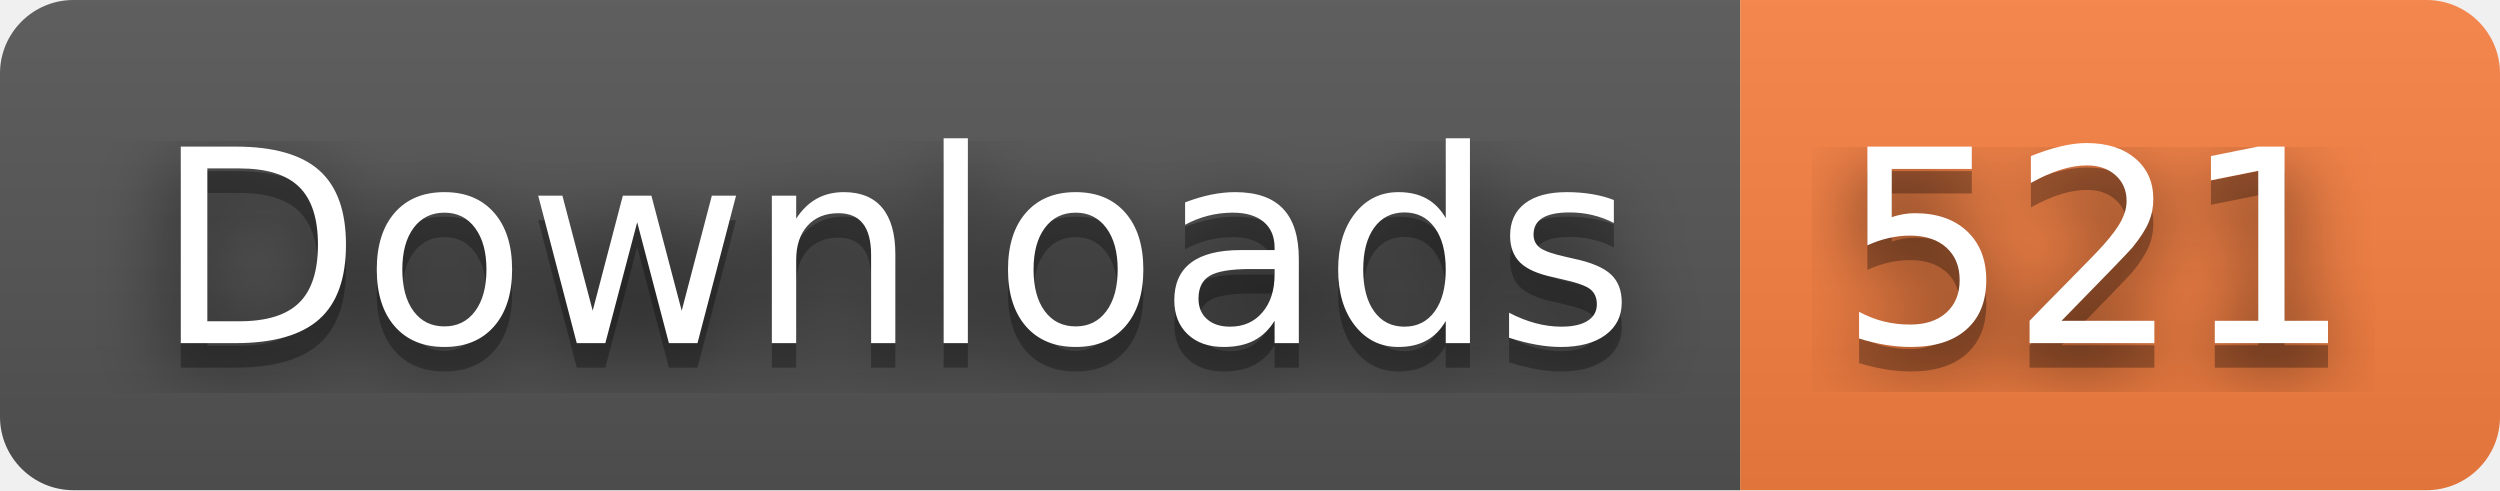
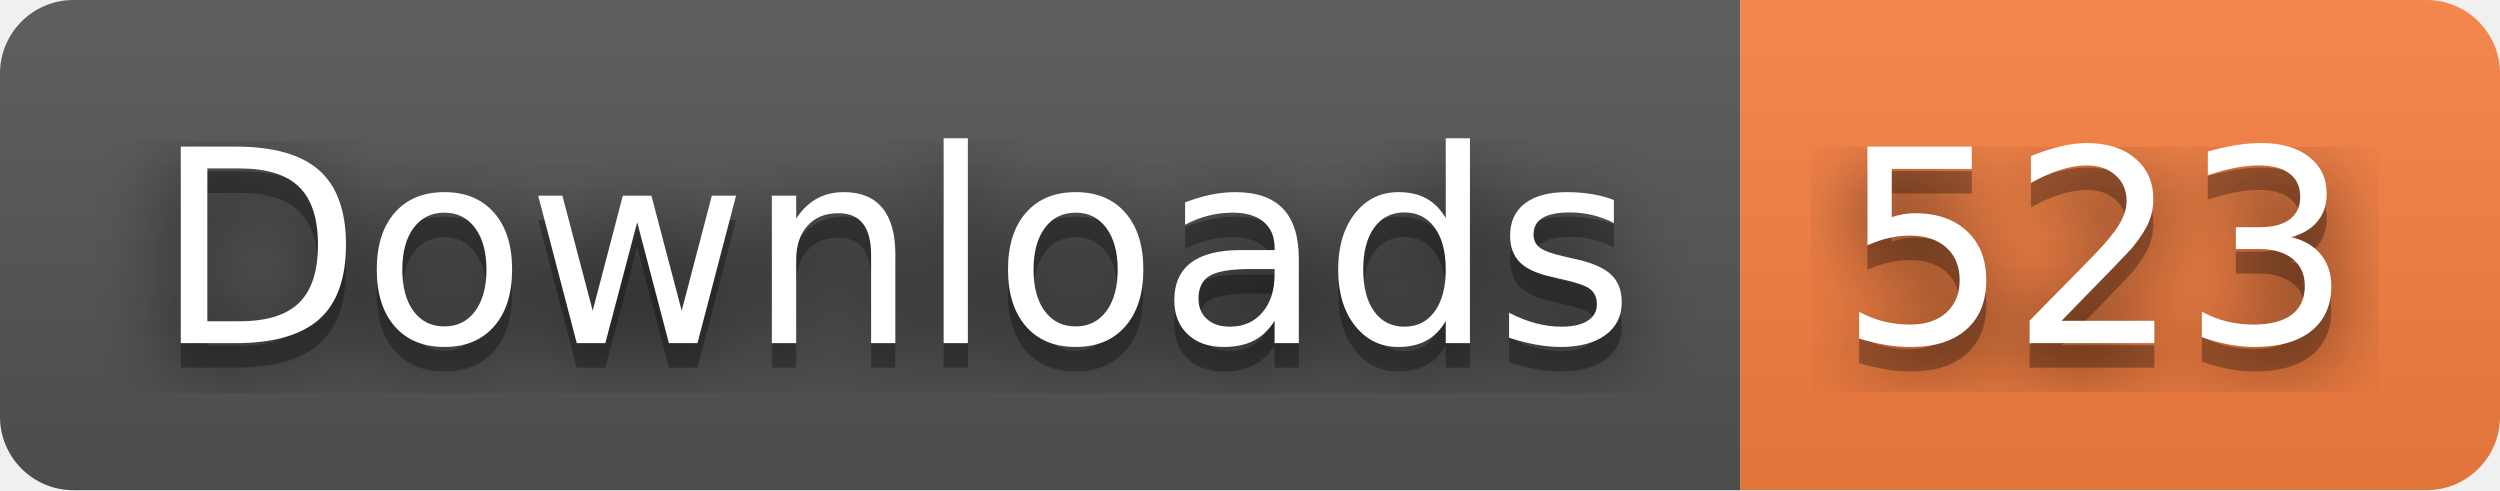
- <svg xmlns="http://www.w3.org/2000/svg" width="102" height="20" role="img" aria-label="Downloads: 521">
+ <svg xmlns="http://www.w3.org/2000/svg" width="102" height="20" role="img" aria-label="Downloads: 523">
  <filter id="blur">
    <feGaussianBlur stdDeviation="16" />
  </filter>
  <linearGradient id="s" x2="0" y2="100%">
    <stop offset="0" stop-color="#bbb" stop-opacity=".1" />
    <stop offset="1" stop-opacity=".1" />
  </linearGradient>
  <clipPath id="r">
    <rect width="102" height="20" rx="3" />
  </clipPath>
  <g clip-path="url(#r)">
    <rect width="71" height="20" fill="#555" />
    <rect x="71" width="31" height="20" fill="#fa8142" />
    <rect width="102" height="20" fill="url(#s)" />
  </g>
  <g fill="#fff" text-anchor="middle" font-family="Verdana,Geneva,DejaVu Sans,sans-serif" text-rendering="geometricPrecision" font-size="110">
    <g transform="scale(.1)">
      <g aria-hidden="true" fill="#010101">
        <text x="365" y="150" fill-opacity=".8" filter="url(#blur)" textLength="610">Downloads</text>
        <text x="365" y="150" fill-opacity=".3" textLength="610">Downloads</text>
      </g>
      <text x="365" y="140" textLength="610">Downloads</text>
    </g>
    <g transform="scale(.1)">
      <g aria-hidden="true" fill="#010101">
-         <text x="855" y="150" fill-opacity=".8" filter="url(#blur)" textLength="210">521</text>
-         <text x="855" y="150" fill-opacity=".3" textLength="210">521</text>
+         <text x="855" y="150" fill-opacity=".8" filter="url(#blur)" textLength="210">523</text>
+         <text x="855" y="150" fill-opacity=".3" textLength="210">523</text>
      </g>
-       <text x="855" y="140" textLength="210">521</text>
+       <text x="855" y="140" textLength="210">523</text>
    </g>
  </g>
</svg>
